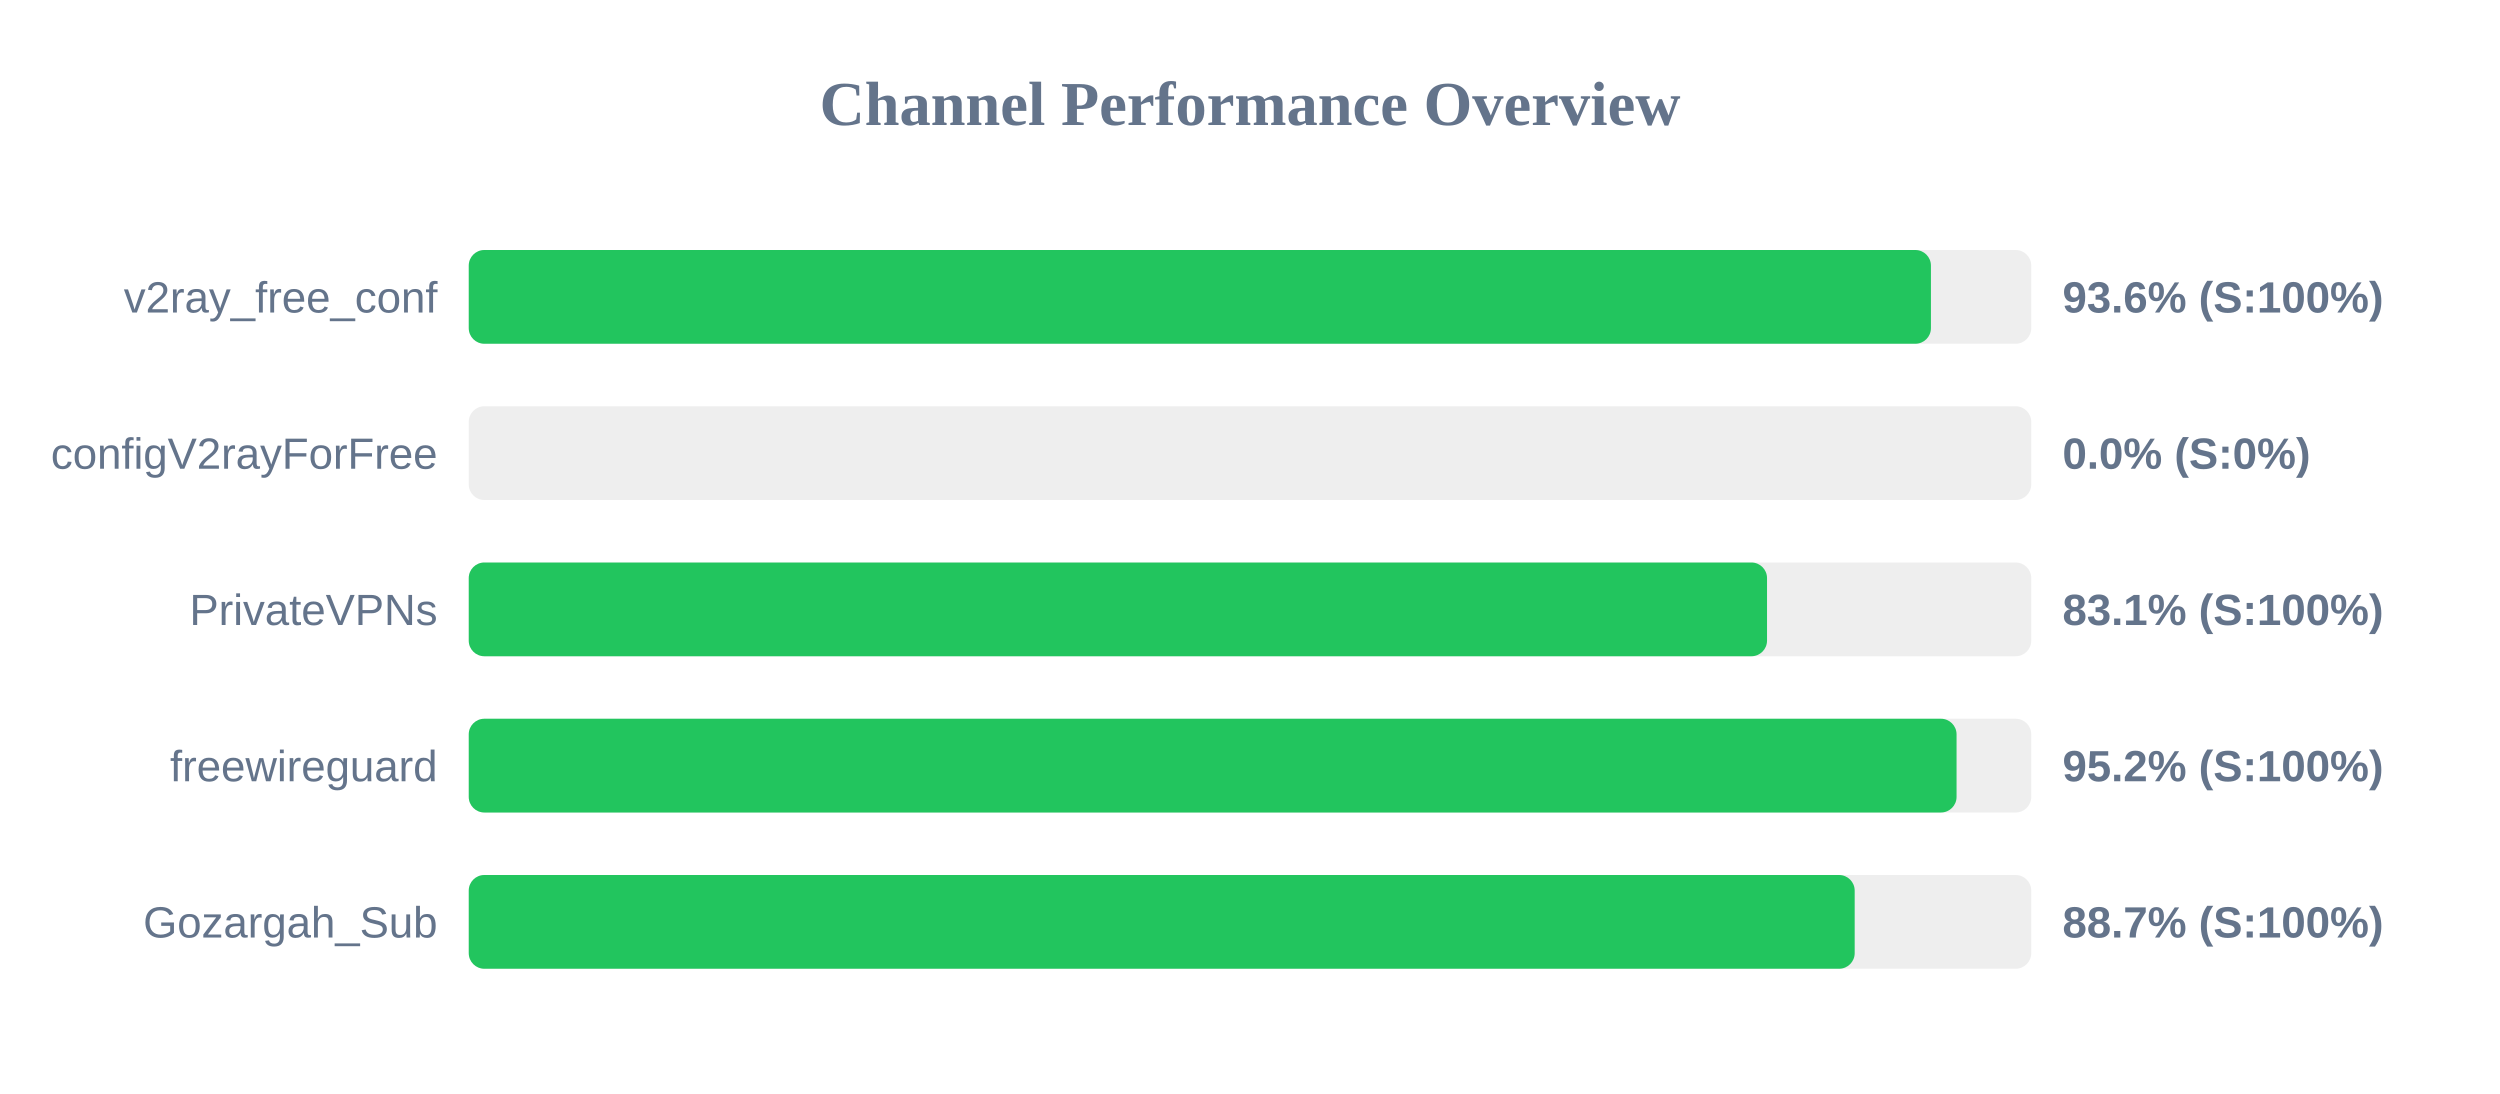
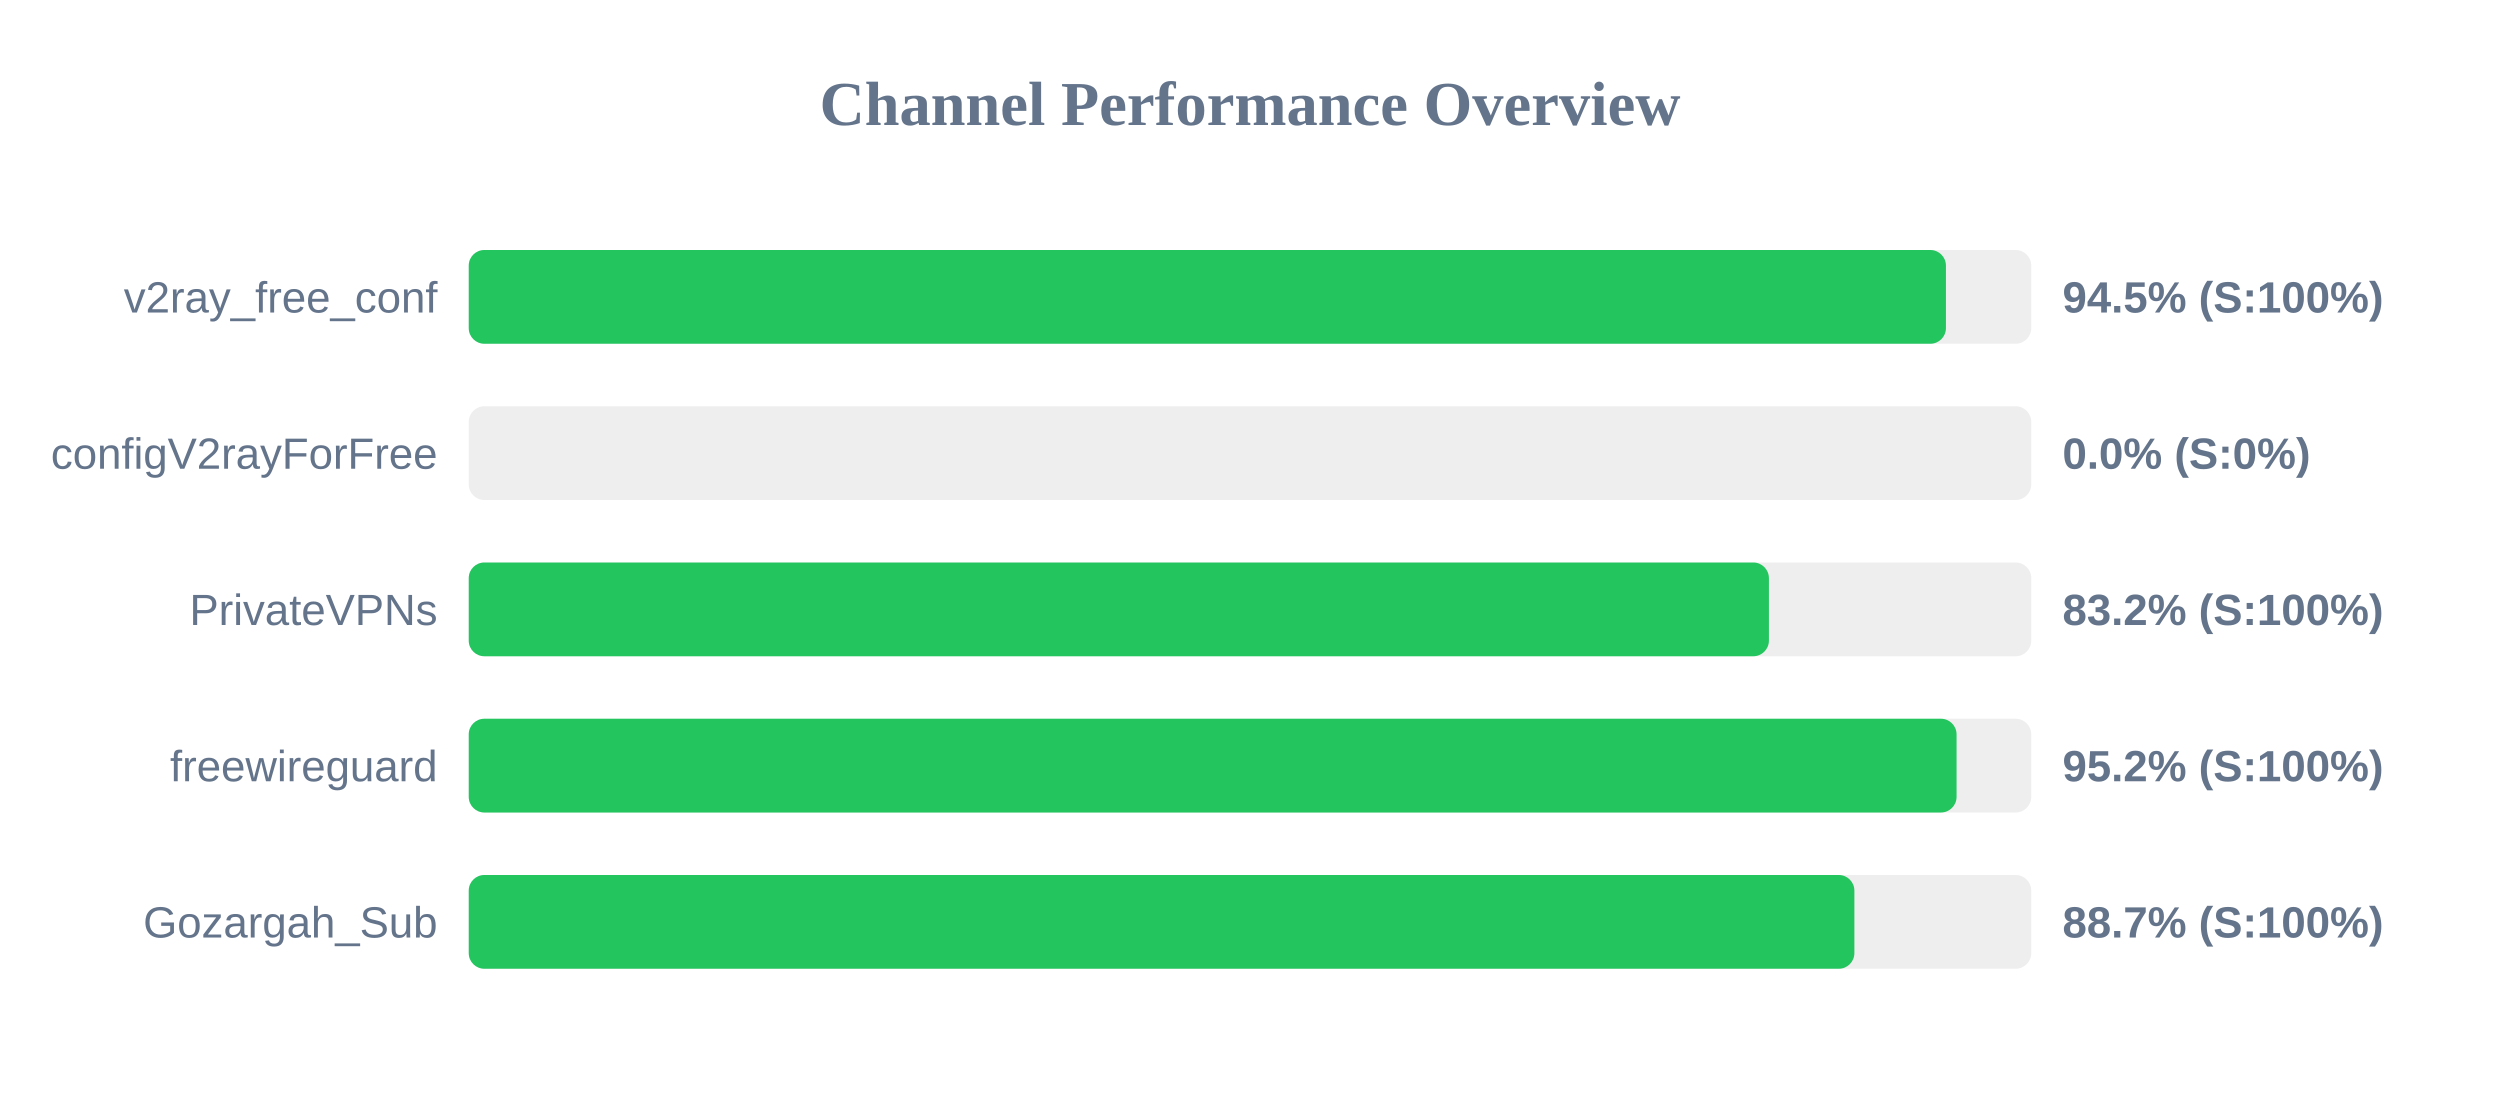
<svg xmlns="http://www.w3.org/2000/svg" width="800" height="350" version="1.1">
  <style>
        .row { font: 14px Arial; fill: #64748b; }
        .score { font: bold 14px Arial; fill: #64748b; }
    </style>
  <text x="400" y="40" text-anchor="middle" font-size="20px" font-weight="bold" fill="#64748b">Channel Performance Overview</text>
  <rect x="150" y="80" width="500" height="30" fill="#eee" rx="5" />
-   <rect x="150" y="80" width="467.9" height="30" fill="#22c55e" rx="5" />
+   <rect x="150" y="80" width="472.7" height="30" fill="#22c55e" rx="5" />
  <text x="140" y="100" text-anchor="end" class="row">v2ray_free_conf</text>
-   <text x="660" y="100" text-anchor="start" class="score">93.6% (S:100%)</text>
+   <text x="660" y="100" text-anchor="start" class="score">94.5% (S:100%)</text>
  <rect x="150" y="130" width="500" height="30" fill="#eee" rx="5" />
  <rect x="150" y="130" width="0.0" height="30" fill="#ef4444" rx="5" />
  <text x="140" y="150" text-anchor="end" class="row">configV2rayForFree</text>
  <text x="660" y="150" text-anchor="start" class="score">0.0% (S:0%)</text>
  <rect x="150" y="180" width="500" height="30" fill="#eee" rx="5" />
-   <rect x="150" y="180" width="415.45" height="30" fill="#22c55e" rx="5" />
+   <rect x="150" y="180" width="416.05" height="30" fill="#22c55e" rx="5" />
  <text x="140" y="200" text-anchor="end" class="row">PrivateVPNs</text>
-   <text x="660" y="200" text-anchor="start" class="score">83.1% (S:100%)</text>
+   <text x="660" y="200" text-anchor="start" class="score">83.2% (S:100%)</text>
  <rect x="150" y="230" width="500" height="30" fill="#eee" rx="5" />
  <rect x="150" y="230" width="476.1" height="30" fill="#22c55e" rx="5" />
  <text x="140" y="250" text-anchor="end" class="row">freewireguard</text>
  <text x="660" y="250" text-anchor="start" class="score">95.2% (S:100%)</text>
  <rect x="150" y="280" width="500" height="30" fill="#eee" rx="5" />
-   <rect x="150" y="280" width="443.5" height="30" fill="#22c55e" rx="5" />
+   <rect x="150" y="280" width="443.4" height="30" fill="#22c55e" rx="5" />
  <text x="140" y="300" text-anchor="end" class="row">Gozargah_Sub</text>
  <text x="660" y="300" text-anchor="start" class="score">88.7% (S:100%)</text>
</svg>
